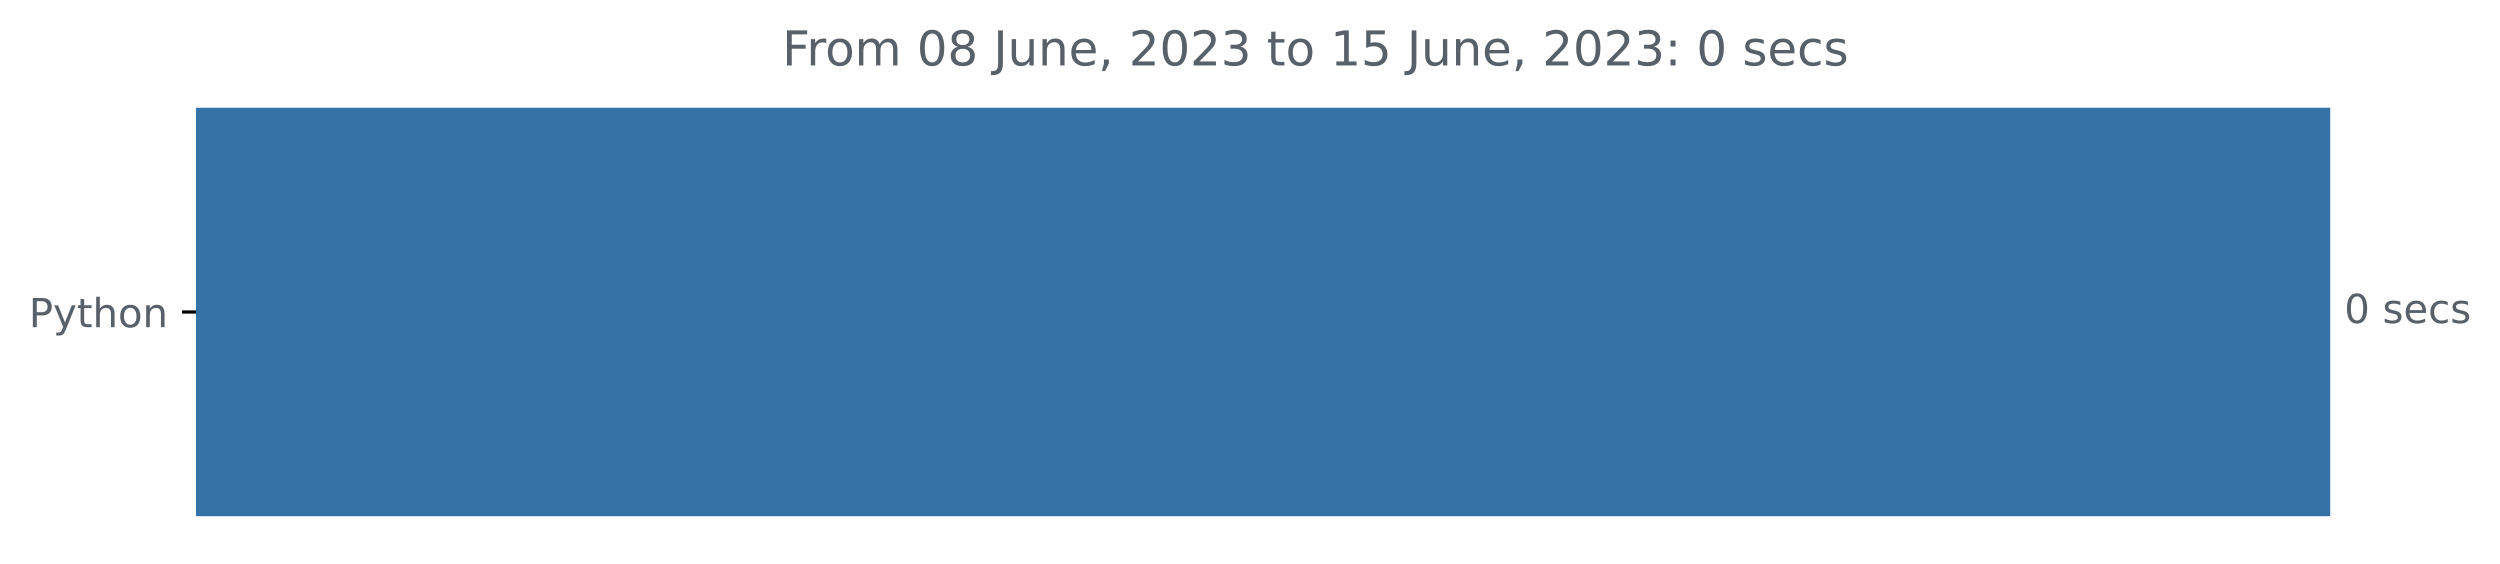
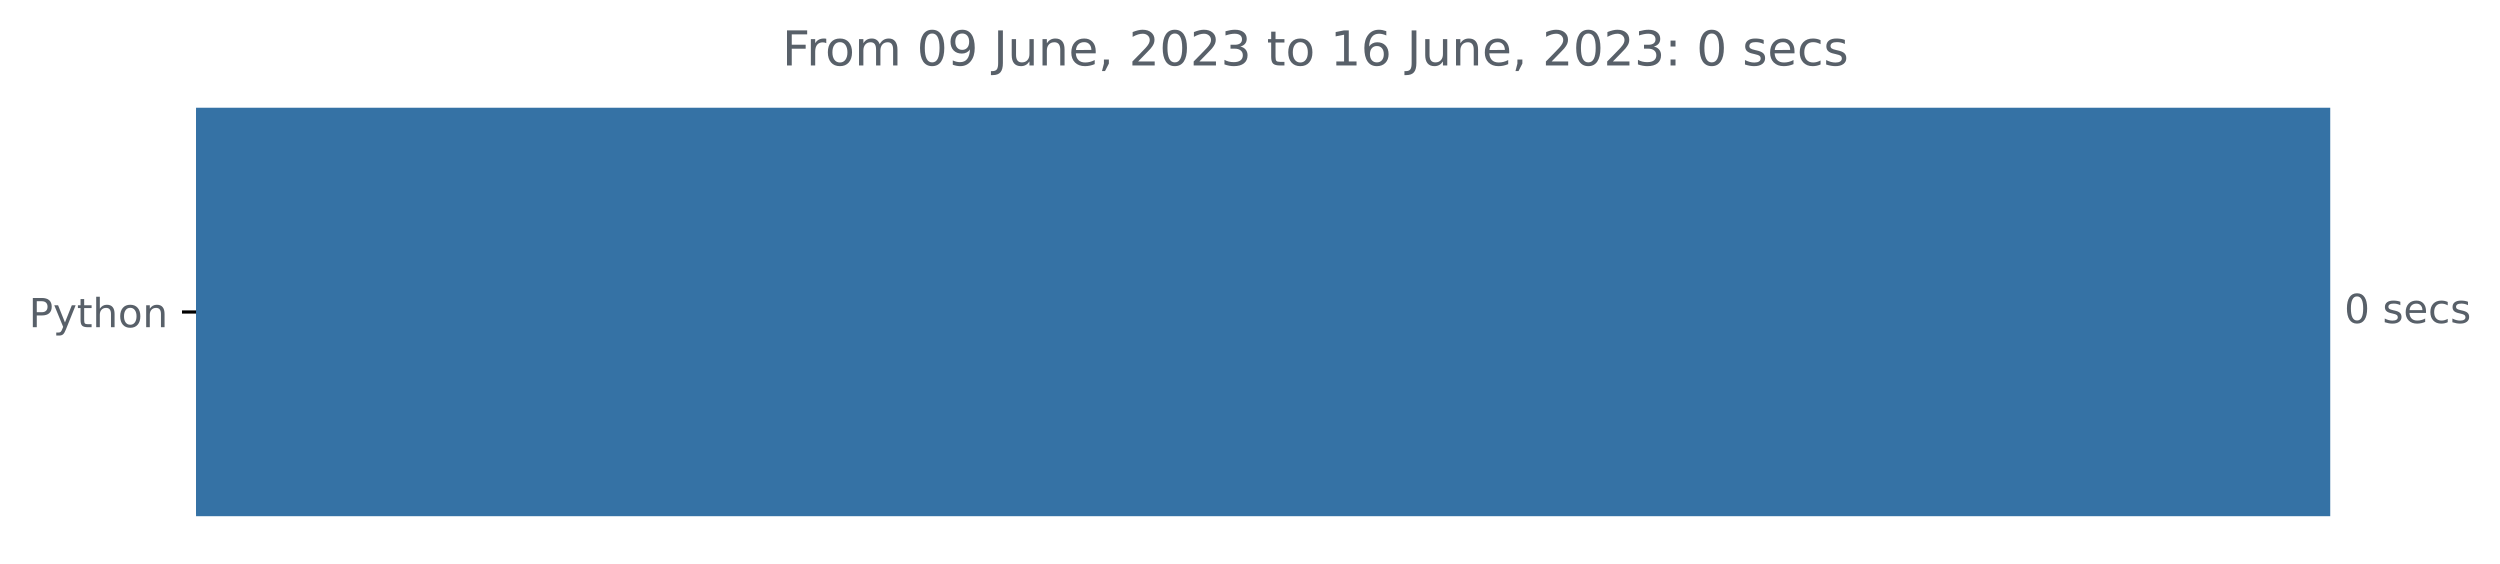
<svg xmlns="http://www.w3.org/2000/svg" xmlns:xlink="http://www.w3.org/1999/xlink" width="623.102pt" height="140.398pt" viewBox="0 0 623.102 140.398" version="1.1">
  <defs>
    <style type="text/css">*{stroke-linejoin: round; stroke-linecap: butt}</style>
  </defs>
  <g id="figure_1">
    <g id="patch_1">
      <path d="M 0 140.398  L 623.102 140.398  L 623.102 0  L 0 0  L 0 140.398  z " style="fill: none" />
    </g>
    <g id="axes_1">
      <g id="patch_2">
-         <path d="M 48.862 27.358  L 580.291 27.358  L 580.291 128.158  L 48.862 128.158  z " clip-path="url(#p5f1551d4fa)" style="fill: #3572a5; stroke: #3572a5; stroke-linejoin: miter" />
+         <path d="M 48.862 27.358  L 580.291 27.358  L 580.291 128.158  L 48.862 128.158  z " clip-path="url(#pa589439cce)" style="fill: #3572a5; stroke: #3572a5; stroke-linejoin: miter" />
      </g>
      <g id="matplotlib.axis_1" />
      <g id="matplotlib.axis_2">
        <g id="ytick_1">
          <g id="line2d_1">
            <defs>
-               <path id="m4a4bf4aa03" d="M 0 0  L -3.5 0  " style="stroke: #000000; stroke-width: 0.8" />
+               <path id="m7d5101950d" d="M 0 0  L -3.5 0  " style="stroke: #000000; stroke-width: 0.8" />
            </defs>
            <g>
-               <use xlink:href="#m4a4bf4aa03" x="48.862" y="77.758" style="stroke: #000000; stroke-width: 0.8" />
+               <use xlink:href="#m7d5101950d" x="48.862" y="77.758" style="stroke: #000000; stroke-width: 0.8" />
            </g>
          </g>
          <g id="text_1">
            <g style="fill: #586069" transform="translate(7.2 81.55734)scale(0.1 -0.1)">
              <defs>
                <path id="DejaVuSans-50" d="M 1259 4147  L 1259 2394  L 2053 2394  Q 2494 2394 2734 2622  Q 2975 2850 2975 3272  Q 2975 3691 2734 3919  Q 2494 4147 2053 4147  L 1259 4147  z M 628 4666  L 2053 4666  Q 2838 4666 3239 4311  Q 3641 3956 3641 3272  Q 3641 2581 3239 2228  Q 2838 1875 2053 1875  L 1259 1875  L 1259 0  L 628 0  L 628 4666  z " transform="scale(0.015625)" />
                <path id="DejaVuSans-79" d="M 2059 -325  Q 1816 -950 1584 -1140  Q 1353 -1331 966 -1331  L 506 -1331  L 506 -850  L 844 -850  Q 1081 -850 1212 -737  Q 1344 -625 1503 -206  L 1606 56  L 191 3500  L 800 3500  L 1894 763  L 2988 3500  L 3597 3500  L 2059 -325  z " transform="scale(0.015625)" />
                <path id="DejaVuSans-74" d="M 1172 4494  L 1172 3500  L 2356 3500  L 2356 3053  L 1172 3053  L 1172 1153  Q 1172 725 1289 603  Q 1406 481 1766 481  L 2356 481  L 2356 0  L 1766 0  Q 1100 0 847 248  Q 594 497 594 1153  L 594 3053  L 172 3053  L 172 3500  L 594 3500  L 594 4494  L 1172 4494  z " transform="scale(0.015625)" />
                <path id="DejaVuSans-68" d="M 3513 2113  L 3513 0  L 2938 0  L 2938 2094  Q 2938 2591 2744 2837  Q 2550 3084 2163 3084  Q 1697 3084 1428 2787  Q 1159 2491 1159 1978  L 1159 0  L 581 0  L 581 4863  L 1159 4863  L 1159 2956  Q 1366 3272 1645 3428  Q 1925 3584 2291 3584  Q 2894 3584 3203 3211  Q 3513 2838 3513 2113  z " transform="scale(0.015625)" />
                <path id="DejaVuSans-6f" d="M 1959 3097  Q 1497 3097 1228 2736  Q 959 2375 959 1747  Q 959 1119 1226 758  Q 1494 397 1959 397  Q 2419 397 2687 759  Q 2956 1122 2956 1747  Q 2956 2369 2687 2733  Q 2419 3097 1959 3097  z M 1959 3584  Q 2709 3584 3137 3096  Q 3566 2609 3566 1747  Q 3566 888 3137 398  Q 2709 -91 1959 -91  Q 1206 -91 779 398  Q 353 888 353 1747  Q 353 2609 779 3096  Q 1206 3584 1959 3584  z " transform="scale(0.015625)" />
                <path id="DejaVuSans-6e" d="M 3513 2113  L 3513 0  L 2938 0  L 2938 2094  Q 2938 2591 2744 2837  Q 2550 3084 2163 3084  Q 1697 3084 1428 2787  Q 1159 2491 1159 1978  L 1159 0  L 581 0  L 581 3500  L 1159 3500  L 1159 2956  Q 1366 3272 1645 3428  Q 1925 3584 2291 3584  Q 2894 3584 3203 3211  Q 3513 2838 3513 2113  z " transform="scale(0.015625)" />
              </defs>
              <use xlink:href="#DejaVuSans-50" />
              <use xlink:href="#DejaVuSans-79" x="60.303" />
              <use xlink:href="#DejaVuSans-74" x="119.482" />
              <use xlink:href="#DejaVuSans-68" x="158.691" />
              <use xlink:href="#DejaVuSans-6f" x="222.07" />
              <use xlink:href="#DejaVuSans-6e" x="283.252" />
            </g>
          </g>
        </g>
      </g>
      <g id="text_2">
        <g style="fill: #586069" transform="translate(584.2911 80.5175)scale(0.1 -0.1)">
          <defs>
            <path id="DejaVuSans-30" d="M 2034 4250  Q 1547 4250 1301 3770  Q 1056 3291 1056 2328  Q 1056 1369 1301 889  Q 1547 409 2034 409  Q 2525 409 2770 889  Q 3016 1369 3016 2328  Q 3016 3291 2770 3770  Q 2525 4250 2034 4250  z M 2034 4750  Q 2819 4750 3233 4129  Q 3647 3509 3647 2328  Q 3647 1150 3233 529  Q 2819 -91 2034 -91  Q 1250 -91 836 529  Q 422 1150 422 2328  Q 422 3509 836 4129  Q 1250 4750 2034 4750  z " transform="scale(0.015625)" />
            <path id="DejaVuSans-20" transform="scale(0.015625)" />
            <path id="DejaVuSans-73" d="M 2834 3397  L 2834 2853  Q 2591 2978 2328 3040  Q 2066 3103 1784 3103  Q 1356 3103 1142 2972  Q 928 2841 928 2578  Q 928 2378 1081 2264  Q 1234 2150 1697 2047  L 1894 2003  Q 2506 1872 2764 1633  Q 3022 1394 3022 966  Q 3022 478 2636 193  Q 2250 -91 1575 -91  Q 1294 -91 989 -36  Q 684 19 347 128  L 347 722  Q 666 556 975 473  Q 1284 391 1588 391  Q 1994 391 2212 530  Q 2431 669 2431 922  Q 2431 1156 2273 1281  Q 2116 1406 1581 1522  L 1381 1569  Q 847 1681 609 1914  Q 372 2147 372 2553  Q 372 3047 722 3315  Q 1072 3584 1716 3584  Q 2034 3584 2315 3537  Q 2597 3491 2834 3397  z " transform="scale(0.015625)" />
            <path id="DejaVuSans-65" d="M 3597 1894  L 3597 1613  L 953 1613  Q 991 1019 1311 708  Q 1631 397 2203 397  Q 2534 397 2845 478  Q 3156 559 3463 722  L 3463 178  Q 3153 47 2828 -22  Q 2503 -91 2169 -91  Q 1331 -91 842 396  Q 353 884 353 1716  Q 353 2575 817 3079  Q 1281 3584 2069 3584  Q 2775 3584 3186 3129  Q 3597 2675 3597 1894  z M 3022 2063  Q 3016 2534 2758 2815  Q 2500 3097 2075 3097  Q 1594 3097 1305 2825  Q 1016 2553 972 2059  L 3022 2063  z " transform="scale(0.015625)" />
            <path id="DejaVuSans-63" d="M 3122 3366  L 3122 2828  Q 2878 2963 2633 3030  Q 2388 3097 2138 3097  Q 1578 3097 1268 2742  Q 959 2388 959 1747  Q 959 1106 1268 751  Q 1578 397 2138 397  Q 2388 397 2633 464  Q 2878 531 3122 666  L 3122 134  Q 2881 22 2623 -34  Q 2366 -91 2075 -91  Q 1284 -91 818 406  Q 353 903 353 1747  Q 353 2603 823 3093  Q 1294 3584 2113 3584  Q 2378 3584 2631 3529  Q 2884 3475 3122 3366  z " transform="scale(0.015625)" />
          </defs>
          <use xlink:href="#DejaVuSans-30" />
          <use xlink:href="#DejaVuSans-20" x="63.623" />
          <use xlink:href="#DejaVuSans-73" x="95.41" />
          <use xlink:href="#DejaVuSans-65" x="147.51" />
          <use xlink:href="#DejaVuSans-63" x="209.033" />
          <use xlink:href="#DejaVuSans-73" x="264.014" />
        </g>
      </g>
      <g id="text_3">
        <g style="fill: #586069" transform="translate(194.9756 16.31812)scale(0.12 -0.12)">
          <defs>
            <path id="DejaVuSans-46" d="M 628 4666  L 3309 4666  L 3309 4134  L 1259 4134  L 1259 2759  L 3109 2759  L 3109 2228  L 1259 2228  L 1259 0  L 628 0  L 628 4666  z " transform="scale(0.015625)" />
            <path id="DejaVuSans-72" d="M 2631 2963  Q 2534 3019 2420 3045  Q 2306 3072 2169 3072  Q 1681 3072 1420 2755  Q 1159 2438 1159 1844  L 1159 0  L 581 0  L 581 3500  L 1159 3500  L 1159 2956  Q 1341 3275 1631 3429  Q 1922 3584 2338 3584  Q 2397 3584 2469 3576  Q 2541 3569 2628 3553  L 2631 2963  z " transform="scale(0.015625)" />
            <path id="DejaVuSans-6d" d="M 3328 2828  Q 3544 3216 3844 3400  Q 4144 3584 4550 3584  Q 5097 3584 5394 3201  Q 5691 2819 5691 2113  L 5691 0  L 5113 0  L 5113 2094  Q 5113 2597 4934 2840  Q 4756 3084 4391 3084  Q 3944 3084 3684 2787  Q 3425 2491 3425 1978  L 3425 0  L 2847 0  L 2847 2094  Q 2847 2600 2669 2842  Q 2491 3084 2119 3084  Q 1678 3084 1418 2786  Q 1159 2488 1159 1978  L 1159 0  L 581 0  L 581 3500  L 1159 3500  L 1159 2956  Q 1356 3278 1631 3431  Q 1906 3584 2284 3584  Q 2666 3584 2933 3390  Q 3200 3197 3328 2828  z " transform="scale(0.015625)" />
-             <path id="DejaVuSans-38" d="M 2034 2216  Q 1584 2216 1326 1975  Q 1069 1734 1069 1313  Q 1069 891 1326 650  Q 1584 409 2034 409  Q 2484 409 2743 651  Q 3003 894 3003 1313  Q 3003 1734 2745 1975  Q 2488 2216 2034 2216  z M 1403 2484  Q 997 2584 770 2862  Q 544 3141 544 3541  Q 544 4100 942 4425  Q 1341 4750 2034 4750  Q 2731 4750 3128 4425  Q 3525 4100 3525 3541  Q 3525 3141 3298 2862  Q 3072 2584 2669 2484  Q 3125 2378 3379 2068  Q 3634 1759 3634 1313  Q 3634 634 3220 271  Q 2806 -91 2034 -91  Q 1263 -91 848 271  Q 434 634 434 1313  Q 434 1759 690 2068  Q 947 2378 1403 2484  z M 1172 3481  Q 1172 3119 1398 2916  Q 1625 2713 2034 2713  Q 2441 2713 2670 2916  Q 2900 3119 2900 3481  Q 2900 3844 2670 4047  Q 2441 4250 2034 4250  Q 1625 4250 1398 4047  Q 1172 3844 1172 3481  z " transform="scale(0.015625)" />
+             <path id="DejaVuSans-39" d="M 703 97  L 703 672  Q 941 559 1184 500  Q 1428 441 1663 441  Q 2288 441 2617 861  Q 2947 1281 2994 2138  Q 2813 1869 2534 1725  Q 2256 1581 1919 1581  Q 1219 1581 811 2004  Q 403 2428 403 3163  Q 403 3881 828 4315  Q 1253 4750 1959 4750  Q 2769 4750 3195 4129  Q 3622 3509 3622 2328  Q 3622 1225 3098 567  Q 2575 -91 1691 -91  Q 1453 -91 1209 -44  Q 966 3 703 97  z M 1959 2075  Q 2384 2075 2632 2365  Q 2881 2656 2881 3163  Q 2881 3666 2632 3958  Q 2384 4250 1959 4250  Q 1534 4250 1286 3958  Q 1038 3666 1038 3163  Q 1038 2656 1286 2365  Q 1534 2075 1959 2075  z " transform="scale(0.015625)" />
            <path id="DejaVuSans-4a" d="M 628 4666  L 1259 4666  L 1259 325  Q 1259 -519 939 -900  Q 619 -1281 -91 -1281  L -331 -1281  L -331 -750  L -134 -750  Q 284 -750 456 -515  Q 628 -281 628 325  L 628 4666  z " transform="scale(0.015625)" />
            <path id="DejaVuSans-75" d="M 544 1381  L 544 3500  L 1119 3500  L 1119 1403  Q 1119 906 1312 657  Q 1506 409 1894 409  Q 2359 409 2629 706  Q 2900 1003 2900 1516  L 2900 3500  L 3475 3500  L 3475 0  L 2900 0  L 2900 538  Q 2691 219 2414 64  Q 2138 -91 1772 -91  Q 1169 -91 856 284  Q 544 659 544 1381  z M 1991 3584  L 1991 3584  z " transform="scale(0.015625)" />
            <path id="DejaVuSans-2c" d="M 750 794  L 1409 794  L 1409 256  L 897 -744  L 494 -744  L 750 256  L 750 794  z " transform="scale(0.015625)" />
            <path id="DejaVuSans-32" d="M 1228 531  L 3431 531  L 3431 0  L 469 0  L 469 531  Q 828 903 1448 1529  Q 2069 2156 2228 2338  Q 2531 2678 2651 2914  Q 2772 3150 2772 3378  Q 2772 3750 2511 3984  Q 2250 4219 1831 4219  Q 1534 4219 1204 4116  Q 875 4013 500 3803  L 500 4441  Q 881 4594 1212 4672  Q 1544 4750 1819 4750  Q 2544 4750 2975 4387  Q 3406 4025 3406 3419  Q 3406 3131 3298 2873  Q 3191 2616 2906 2266  Q 2828 2175 2409 1742  Q 1991 1309 1228 531  z " transform="scale(0.015625)" />
            <path id="DejaVuSans-33" d="M 2597 2516  Q 3050 2419 3304 2112  Q 3559 1806 3559 1356  Q 3559 666 3084 287  Q 2609 -91 1734 -91  Q 1441 -91 1130 -33  Q 819 25 488 141  L 488 750  Q 750 597 1062 519  Q 1375 441 1716 441  Q 2309 441 2620 675  Q 2931 909 2931 1356  Q 2931 1769 2642 2001  Q 2353 2234 1838 2234  L 1294 2234  L 1294 2753  L 1863 2753  Q 2328 2753 2575 2939  Q 2822 3125 2822 3475  Q 2822 3834 2567 4026  Q 2313 4219 1838 4219  Q 1578 4219 1281 4162  Q 984 4106 628 3988  L 628 4550  Q 988 4650 1302 4700  Q 1616 4750 1894 4750  Q 2613 4750 3031 4423  Q 3450 4097 3450 3541  Q 3450 3153 3228 2886  Q 3006 2619 2597 2516  z " transform="scale(0.015625)" />
            <path id="DejaVuSans-31" d="M 794 531  L 1825 531  L 1825 4091  L 703 3866  L 703 4441  L 1819 4666  L 2450 4666  L 2450 531  L 3481 531  L 3481 0  L 794 0  L 794 531  z " transform="scale(0.015625)" />
-             <path id="DejaVuSans-35" d="M 691 4666  L 3169 4666  L 3169 4134  L 1269 4134  L 1269 2991  Q 1406 3038 1543 3061  Q 1681 3084 1819 3084  Q 2600 3084 3056 2656  Q 3513 2228 3513 1497  Q 3513 744 3044 326  Q 2575 -91 1722 -91  Q 1428 -91 1123 -41  Q 819 9 494 109  L 494 744  Q 775 591 1075 516  Q 1375 441 1709 441  Q 2250 441 2565 725  Q 2881 1009 2881 1497  Q 2881 1984 2565 2268  Q 2250 2553 1709 2553  Q 1456 2553 1204 2497  Q 953 2441 691 2322  L 691 4666  z " transform="scale(0.015625)" />
+             <path id="DejaVuSans-36" d="M 2113 2584  Q 1688 2584 1439 2293  Q 1191 2003 1191 1497  Q 1191 994 1439 701  Q 1688 409 2113 409  Q 2538 409 2786 701  Q 3034 994 3034 1497  Q 3034 2003 2786 2293  Q 2538 2584 2113 2584  z M 3366 4563  L 3366 3988  Q 3128 4100 2886 4159  Q 2644 4219 2406 4219  Q 1781 4219 1451 3797  Q 1122 3375 1075 2522  Q 1259 2794 1537 2939  Q 1816 3084 2150 3084  Q 2853 3084 3261 2657  Q 3669 2231 3669 1497  Q 3669 778 3244 343  Q 2819 -91 2113 -91  Q 1303 -91 875 529  Q 447 1150 447 2328  Q 447 3434 972 4092  Q 1497 4750 2381 4750  Q 2619 4750 2861 4703  Q 3103 4656 3366 4563  z " transform="scale(0.015625)" />
            <path id="DejaVuSans-3a" d="M 750 794  L 1409 794  L 1409 0  L 750 0  L 750 794  z M 750 3309  L 1409 3309  L 1409 2516  L 750 2516  L 750 3309  z " transform="scale(0.015625)" />
          </defs>
          <use xlink:href="#DejaVuSans-46" />
          <use xlink:href="#DejaVuSans-72" x="50.27" />
          <use xlink:href="#DejaVuSans-6f" x="89.133" />
          <use xlink:href="#DejaVuSans-6d" x="150.314" />
          <use xlink:href="#DejaVuSans-20" x="247.727" />
          <use xlink:href="#DejaVuSans-30" x="279.514" />
-           <use xlink:href="#DejaVuSans-38" x="343.137" />
+           <use xlink:href="#DejaVuSans-39" x="343.137" />
          <use xlink:href="#DejaVuSans-20" x="406.76" />
          <use xlink:href="#DejaVuSans-4a" x="438.547" />
          <use xlink:href="#DejaVuSans-75" x="468.039" />
          <use xlink:href="#DejaVuSans-6e" x="531.418" />
          <use xlink:href="#DejaVuSans-65" x="594.797" />
          <use xlink:href="#DejaVuSans-2c" x="656.32" />
          <use xlink:href="#DejaVuSans-20" x="688.107" />
          <use xlink:href="#DejaVuSans-32" x="719.895" />
          <use xlink:href="#DejaVuSans-30" x="783.518" />
          <use xlink:href="#DejaVuSans-32" x="847.141" />
          <use xlink:href="#DejaVuSans-33" x="910.764" />
          <use xlink:href="#DejaVuSans-20" x="974.387" />
          <use xlink:href="#DejaVuSans-74" x="1006.174" />
          <use xlink:href="#DejaVuSans-6f" x="1045.383" />
          <use xlink:href="#DejaVuSans-20" x="1106.564" />
          <use xlink:href="#DejaVuSans-31" x="1138.352" />
-           <use xlink:href="#DejaVuSans-35" x="1201.975" />
+           <use xlink:href="#DejaVuSans-36" x="1201.975" />
          <use xlink:href="#DejaVuSans-20" x="1265.598" />
          <use xlink:href="#DejaVuSans-4a" x="1297.385" />
          <use xlink:href="#DejaVuSans-75" x="1326.877" />
          <use xlink:href="#DejaVuSans-6e" x="1390.256" />
          <use xlink:href="#DejaVuSans-65" x="1453.635" />
          <use xlink:href="#DejaVuSans-2c" x="1515.158" />
          <use xlink:href="#DejaVuSans-20" x="1546.945" />
          <use xlink:href="#DejaVuSans-32" x="1578.732" />
          <use xlink:href="#DejaVuSans-30" x="1642.355" />
          <use xlink:href="#DejaVuSans-32" x="1705.979" />
          <use xlink:href="#DejaVuSans-33" x="1769.602" />
          <use xlink:href="#DejaVuSans-3a" x="1833.225" />
          <use xlink:href="#DejaVuSans-20" x="1866.916" />
          <use xlink:href="#DejaVuSans-30" x="1898.703" />
          <use xlink:href="#DejaVuSans-20" x="1962.326" />
          <use xlink:href="#DejaVuSans-73" x="1994.113" />
          <use xlink:href="#DejaVuSans-65" x="2046.213" />
          <use xlink:href="#DejaVuSans-63" x="2107.736" />
          <use xlink:href="#DejaVuSans-73" x="2162.717" />
        </g>
      </g>
    </g>
  </g>
  <defs>
-     <clipPath id="p5f1551d4fa">
+     <clipPath id="pa589439cce">
      <rect x="48.862" y="22.318" width="558" height="110.88" />
    </clipPath>
  </defs>
</svg>
